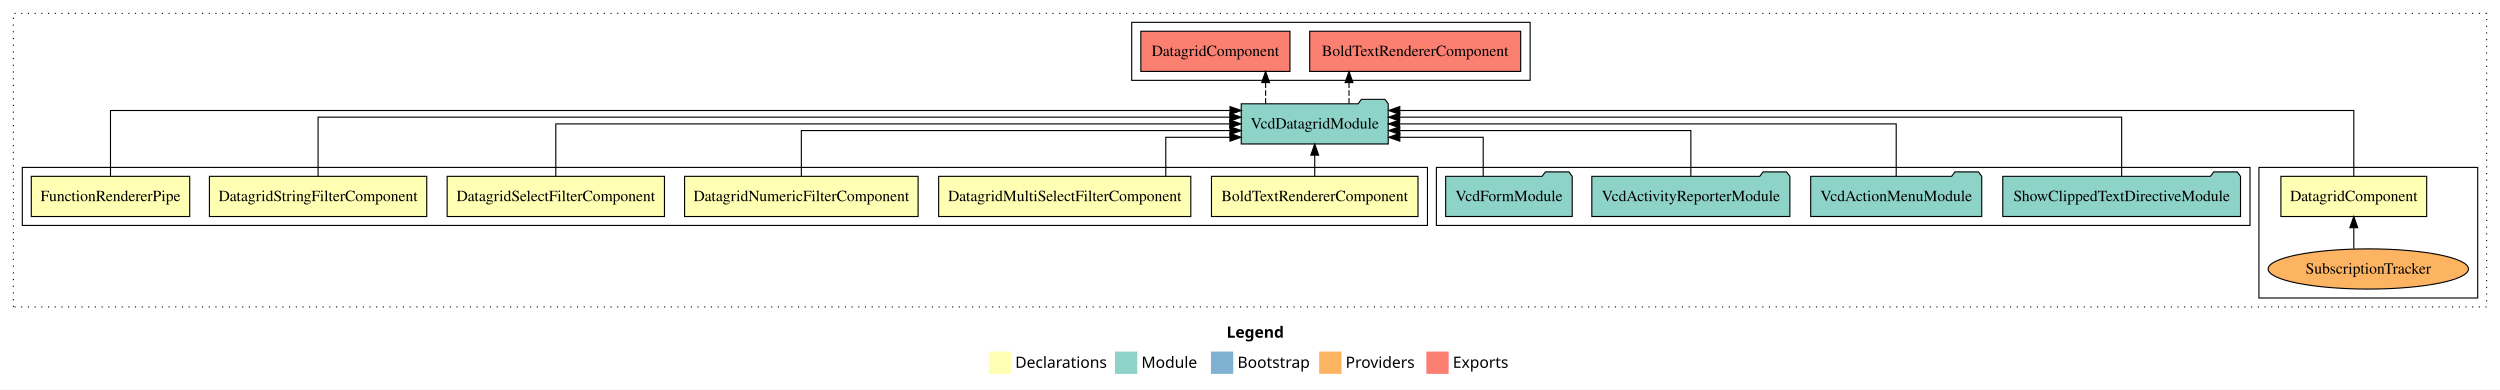
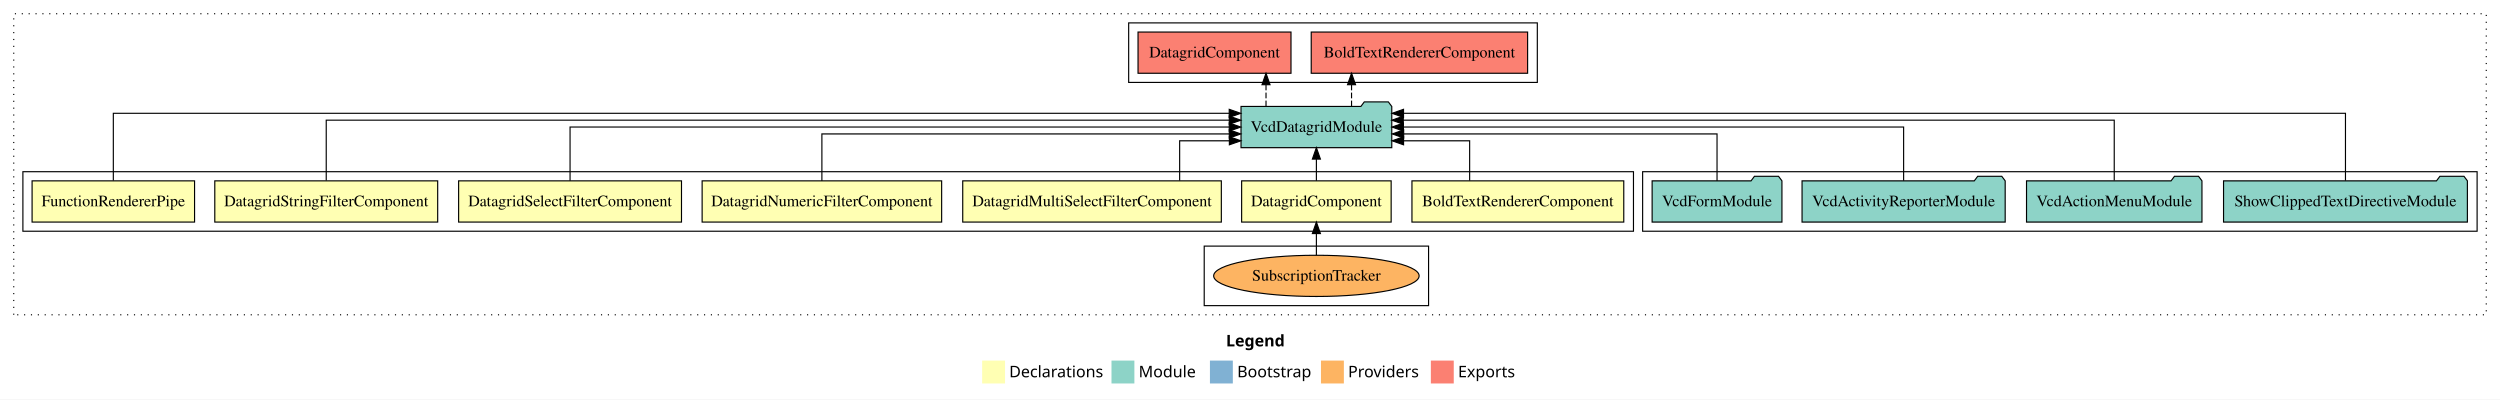
- <svg xmlns="http://www.w3.org/2000/svg" width="2240pt" height="349pt" viewBox="0.00 0.00 2240.00 349.00">
+ <svg xmlns="http://www.w3.org/2000/svg" width="2184pt" height="349pt" viewBox="0.00 0.00 2184.00 349.00">
  <g id="graph0" class="graph" transform="scale(1 1) rotate(0) translate(4 345)">
-     <polygon fill="white" stroke="transparent" points="-4,4 -4,-345 2236,-345 2236,4 -4,4" />
-     <text text-anchor="start" x="1095.01" y="-42.4" font-family="Times-12" font-weight="bold" font-size="14.00">Legend</text>
-     <polygon fill="#ffffb3" stroke="transparent" points="882,-10 882,-30 902,-30 902,-10 882,-10" />
-     <text text-anchor="start" x="905.63" y="-15.4" font-family="Times-12" font-size="14.00">  Declarations</text>
-     <polygon fill="#8dd3c7" stroke="transparent" points="995,-10 995,-30 1015,-30 1015,-10 995,-10" />
-     <text text-anchor="start" x="1018.73" y="-15.4" font-family="Times-12" font-size="14.00">  Module</text>
-     <polygon fill="#80b1d3" stroke="transparent" points="1081,-10 1081,-30 1101,-30 1101,-10 1081,-10" />
-     <text text-anchor="start" x="1104.78" y="-15.4" font-family="Times-12" font-size="14.00">  Bootstrap</text>
-     <polygon fill="#fdb462" stroke="transparent" points="1178,-10 1178,-30 1198,-30 1198,-10 1178,-10" />
-     <text text-anchor="start" x="1201.67" y="-15.4" font-family="Times-12" font-size="14.00">  Providers</text>
-     <polygon fill="#fb8072" stroke="transparent" points="1274,-10 1274,-30 1294,-30 1294,-10 1274,-10" />
-     <text text-anchor="start" x="1297.73" y="-15.4" font-family="Times-12" font-size="14.00">  Exports</text>
+     <polygon fill="white" stroke="transparent" points="-4,4 -4,-345 2180,-345 2180,4 -4,4" />
+     <text text-anchor="start" x="1067.01" y="-42.4" font-family="Times-12" font-weight="bold" font-size="14.00">Legend</text>
+     <polygon fill="#ffffb3" stroke="transparent" points="854,-10 854,-30 874,-30 874,-10 854,-10" />
+     <text text-anchor="start" x="877.63" y="-15.4" font-family="Times-12" font-size="14.00">  Declarations</text>
+     <polygon fill="#8dd3c7" stroke="transparent" points="967,-10 967,-30 987,-30 987,-10 967,-10" />
+     <text text-anchor="start" x="990.73" y="-15.4" font-family="Times-12" font-size="14.00">  Module</text>
+     <polygon fill="#80b1d3" stroke="transparent" points="1053,-10 1053,-30 1073,-30 1073,-10 1053,-10" />
+     <text text-anchor="start" x="1076.78" y="-15.4" font-family="Times-12" font-size="14.00">  Bootstrap</text>
+     <polygon fill="#fdb462" stroke="transparent" points="1150,-10 1150,-30 1170,-30 1170,-10 1150,-10" />
+     <text text-anchor="start" x="1173.67" y="-15.4" font-family="Times-12" font-size="14.00">  Providers</text>
+     <polygon fill="#fb8072" stroke="transparent" points="1246,-10 1246,-30 1266,-30 1266,-10 1246,-10" />
+     <text text-anchor="start" x="1269.73" y="-15.4" font-family="Times-12" font-size="14.00">  Exports</text>
    <g id="clust1" class="cluster">
-       <polygon fill="none" stroke="black" stroke-dasharray="1,5" points="8,-70 8,-333 2224,-333 2224,-70 8,-70" />
+       <polygon fill="none" stroke="black" stroke-dasharray="1,5" points="8,-70 8,-333 2168,-333 2168,-70 8,-70" />
+     </g>
+     <g id="clust2" class="cluster">
+       <polygon fill="none" stroke="black" points="16,-143 16,-195 1423,-195 1423,-143 16,-143" />
+     </g>
+     <g id="clust10" class="cluster">
+       <polygon fill="none" stroke="black" points="1431,-143 1431,-195 2160,-195 2160,-143 1431,-143" />
+     </g>
+     <g id="clust11" class="cluster">
+       <polygon fill="none" stroke="black" points="982,-273 982,-325 1339,-325 1339,-273 982,-273" />
    </g>
    <g id="clust4" class="cluster">
-       <polygon fill="none" stroke="black" points="2020,-78 2020,-195 2216,-195 2216,-78 2020,-78" />
-     </g>
-     <g id="clust10" class="cluster">
-       <polygon fill="none" stroke="black" points="1283,-143 1283,-195 2012,-195 2012,-143 1283,-143" />
-     </g>
-     <g id="clust11" class="cluster">
-       <polygon fill="none" stroke="black" points="1010,-273 1010,-325 1367,-325 1367,-273 1010,-273" />
-     </g>
-     <g id="clust2" class="cluster">
-       <polygon fill="none" stroke="black" points="16,-143 16,-195 1275,-195 1275,-143 16,-143" />
+       <polygon fill="none" stroke="black" points="1048,-78 1048,-130 1244,-130 1244,-78 1048,-78" />
    </g>
    <g id="node1" class="node">
-       <polygon fill="#ffffb3" stroke="black" points="1266.52,-187 1081.48,-187 1081.48,-151 1266.52,-151 1266.52,-187" />
-       <text text-anchor="middle" x="1174" y="-164.8" font-family="Times,serif" font-size="14.00">BoldTextRendererComponent</text>
+       <polygon fill="#ffffb3" stroke="black" points="1414.52,-187 1229.48,-187 1229.48,-151 1414.52,-151 1414.52,-187" />
+       <text text-anchor="middle" x="1322" y="-164.8" font-family="Times,serif" font-size="14.00">BoldTextRendererComponent</text>
    </g>
    <g id="node8" class="node">
-       <polygon fill="#8dd3c7" stroke="black" points="1239.85,-252 1236.85,-256 1215.85,-256 1212.85,-252 1108.15,-252 1108.15,-216 1239.85,-216 1239.85,-252" />
-       <text text-anchor="middle" x="1174" y="-229.8" font-family="Times,serif" font-size="14.00">VcdDatagridModule</text>
+       <polygon fill="#8dd3c7" stroke="black" points="1211.85,-252 1208.85,-256 1187.85,-256 1184.85,-252 1080.15,-252 1080.15,-216 1211.85,-216 1211.85,-252" />
+       <text text-anchor="middle" x="1146" y="-229.8" font-family="Times,serif" font-size="14.00">VcdDatagridModule</text>
    </g>
    <g id="edge1" class="edge">
-       <path fill="none" stroke="black" d="M1174,-187.11C1174,-187.11 1174,-205.99 1174,-205.99" />
-       <polygon fill="black" stroke="black" points="1170.5,-205.99 1174,-215.99 1177.5,-205.99 1170.5,-205.99" />
+       <path fill="none" stroke="black" d="M1279.88,-187.24C1279.88,-202.57 1279.88,-222 1279.88,-222 1279.88,-222 1222.15,-222 1222.15,-222" />
+       <polygon fill="black" stroke="black" points="1222.15,-218.5 1212.15,-222 1222.15,-225.5 1222.15,-218.5" />
    </g>
    <g id="node2" class="node">
-       <polygon fill="#ffffb3" stroke="black" points="2170.31,-187 2039.69,-187 2039.69,-151 2170.31,-151 2170.31,-187" />
-       <text text-anchor="middle" x="2105" y="-164.8" font-family="Times,serif" font-size="14.00">DatagridComponent</text>
+       <polygon fill="#ffffb3" stroke="black" points="1211.31,-187 1080.69,-187 1080.69,-151 1211.31,-151 1211.31,-187" />
+       <text text-anchor="middle" x="1146" y="-164.8" font-family="Times,serif" font-size="14.00">DatagridComponent</text>
    </g>
    <g id="edge2" class="edge">
-       <path fill="none" stroke="black" d="M2105,-187.25C2105,-210.02 2105,-246 2105,-246 2105,-246 1250.21,-246 1250.21,-246" />
-       <polygon fill="black" stroke="black" points="1250.21,-242.5 1240.21,-246 1250.21,-249.5 1250.21,-242.5" />
+       <path fill="none" stroke="black" d="M1146,-187.11C1146,-187.11 1146,-205.99 1146,-205.99" />
+       <polygon fill="black" stroke="black" points="1142.5,-205.99 1146,-215.99 1149.5,-205.99 1142.5,-205.99" />
    </g>
    <g id="node3" class="node">
      <polygon fill="#ffffb3" stroke="black" points="1062.96,-187 837.04,-187 837.04,-151 1062.96,-151 1062.96,-187" />
      <text text-anchor="middle" x="950" y="-164.8" font-family="Times,serif" font-size="14.00">DatagridMultiSelectFilterComponent</text>
    </g>
    <g id="edge4" class="edge">
-       <path fill="none" stroke="black" d="M1040.54,-187.24C1040.54,-202.57 1040.54,-222 1040.54,-222 1040.54,-222 1098.05,-222 1098.05,-222" />
-       <polygon fill="black" stroke="black" points="1098.05,-225.5 1108.05,-222 1098.05,-218.5 1098.05,-225.5" />
+       <path fill="none" stroke="black" d="M1026.54,-187.24C1026.54,-202.57 1026.54,-222 1026.54,-222 1026.54,-222 1069.98,-222 1069.98,-222" />
+       <polygon fill="black" stroke="black" points="1069.98,-225.5 1079.98,-222 1069.98,-218.5 1069.98,-225.5" />
    </g>
    <g id="node4" class="node">
      <polygon fill="#ffffb3" stroke="black" points="818.62,-187 609.38,-187 609.38,-151 818.62,-151 818.62,-187" />
      <text text-anchor="middle" x="714" y="-164.8" font-family="Times,serif" font-size="14.00">DatagridNumericFilterComponent</text>
    </g>
    <g id="edge5" class="edge">
-       <path fill="none" stroke="black" d="M714,-187.02C714,-204.37 714,-228 714,-228 714,-228 1098.09,-228 1098.09,-228" />
-       <polygon fill="black" stroke="black" points="1098.09,-231.5 1108.09,-228 1098.09,-224.5 1098.09,-231.5" />
+       <path fill="none" stroke="black" d="M714,-187.02C714,-204.37 714,-228 714,-228 714,-228 1069.92,-228 1069.92,-228" />
+       <polygon fill="black" stroke="black" points="1069.92,-231.5 1079.92,-228 1069.92,-224.5 1069.92,-231.5" />
    </g>
    <g id="node5" class="node">
      <polygon fill="#ffffb3" stroke="black" points="591.35,-187 396.65,-187 396.65,-151 591.35,-151 591.35,-187" />
      <text text-anchor="middle" x="494" y="-164.8" font-family="Times,serif" font-size="14.00">DatagridSelectFilterComponent</text>
    </g>
    <g id="edge6" class="edge">
-       <path fill="none" stroke="black" d="M494,-187.11C494,-206.34 494,-234 494,-234 494,-234 1097.87,-234 1097.87,-234" />
-       <polygon fill="black" stroke="black" points="1097.87,-237.5 1107.87,-234 1097.87,-230.5 1097.87,-237.5" />
+       <path fill="none" stroke="black" d="M494,-187.11C494,-206.34 494,-234 494,-234 494,-234 1069.89,-234 1069.89,-234" />
+       <polygon fill="black" stroke="black" points="1069.89,-237.5 1079.89,-234 1069.89,-230.5 1069.89,-237.5" />
    </g>
    <g id="node6" class="node">
      <polygon fill="#ffffb3" stroke="black" points="378.36,-187 183.64,-187 183.64,-151 378.36,-151 378.36,-187" />
      <text text-anchor="middle" x="281" y="-164.8" font-family="Times,serif" font-size="14.00">DatagridStringFilterComponent</text>
    </g>
    <g id="edge7" class="edge">
-       <path fill="none" stroke="black" d="M281,-187.28C281,-208.32 281,-240 281,-240 281,-240 1097.97,-240 1097.97,-240" />
-       <polygon fill="black" stroke="black" points="1097.97,-243.5 1107.97,-240 1097.97,-236.5 1097.97,-243.5" />
+       <path fill="none" stroke="black" d="M281,-187.28C281,-208.32 281,-240 281,-240 281,-240 1069.92,-240 1069.92,-240" />
+       <polygon fill="black" stroke="black" points="1069.92,-243.5 1079.92,-240 1069.92,-236.5 1069.92,-243.5" />
    </g>
    <g id="node7" class="node">
      <polygon fill="#ffffb3" stroke="black" points="165.97,-187 24.03,-187 24.03,-151 165.97,-151 165.97,-187" />
      <text text-anchor="middle" x="95" y="-164.8" font-family="Times,serif" font-size="14.00">FunctionRendererPipe</text>
    </g>
    <g id="edge8" class="edge">
-       <path fill="none" stroke="black" d="M95,-187.25C95,-210.02 95,-246 95,-246 95,-246 1098.13,-246 1098.13,-246" />
-       <polygon fill="black" stroke="black" points="1098.13,-249.5 1108.13,-246 1098.13,-242.5 1098.13,-249.5" />
+       <path fill="none" stroke="black" d="M95,-187.25C95,-210.02 95,-246 95,-246 95,-246 1069.86,-246 1069.86,-246" />
+       <polygon fill="black" stroke="black" points="1069.86,-249.5 1079.86,-246 1069.86,-242.5 1069.86,-249.5" />
    </g>
    <g id="node14" class="node">
-       <polygon fill="#fb8072" stroke="black" points="1358.52,-317 1169.48,-317 1169.48,-281 1358.52,-281 1358.52,-317" />
-       <text text-anchor="middle" x="1264" y="-294.8" font-family="Times,serif" font-size="14.00">BoldTextRendererComponent </text>
+       <polygon fill="#fb8072" stroke="black" points="1330.52,-317 1141.48,-317 1141.48,-281 1330.52,-281 1330.52,-317" />
+       <text text-anchor="middle" x="1236" y="-294.8" font-family="Times,serif" font-size="14.00">BoldTextRendererComponent </text>
    </g>
    <g id="edge13" class="edge">
-       <path fill="none" stroke="black" stroke-dasharray="5,2" d="M1204.71,-252.11C1204.71,-252.11 1204.71,-270.99 1204.71,-270.99" />
-       <polygon fill="black" stroke="black" points="1201.21,-270.99 1204.71,-280.99 1208.21,-270.99 1201.21,-270.99" />
+       <path fill="none" stroke="black" stroke-dasharray="5,2" d="M1176.71,-252.11C1176.71,-252.11 1176.71,-270.99 1176.71,-270.99" />
+       <polygon fill="black" stroke="black" points="1173.21,-270.99 1176.71,-280.99 1180.21,-270.99 1173.21,-270.99" />
    </g>
    <g id="node15" class="node">
-       <polygon fill="#fb8072" stroke="black" points="1151.81,-317 1018.19,-317 1018.19,-281 1151.81,-281 1151.81,-317" />
-       <text text-anchor="middle" x="1085" y="-294.8" font-family="Times,serif" font-size="14.00">DatagridComponent </text>
+       <polygon fill="#fb8072" stroke="black" points="1123.81,-317 990.19,-317 990.19,-281 1123.81,-281 1123.81,-317" />
+       <text text-anchor="middle" x="1057" y="-294.8" font-family="Times,serif" font-size="14.00">DatagridComponent </text>
    </g>
    <g id="edge14" class="edge">
-       <path fill="none" stroke="black" stroke-dasharray="5,2" d="M1129.99,-252.11C1129.99,-252.11 1129.99,-270.99 1129.99,-270.99" />
-       <polygon fill="black" stroke="black" points="1126.49,-270.99 1129.99,-280.99 1133.49,-270.99 1126.49,-270.99" />
+       <path fill="none" stroke="black" stroke-dasharray="5,2" d="M1101.99,-252.11C1101.99,-252.11 1101.99,-270.99 1101.99,-270.99" />
+       <polygon fill="black" stroke="black" points="1098.49,-270.99 1101.99,-280.99 1105.49,-270.99 1098.49,-270.99" />
    </g>
    <g id="node9" class="node">
-       <ellipse fill="#fdb462" stroke="black" cx="2118" cy="-104" rx="89.75" ry="18" />
-       <text text-anchor="middle" x="2118" y="-99.8" font-family="Times,serif" font-size="14.00">SubscriptionTracker</text>
+       <ellipse fill="#fdb462" stroke="black" cx="1146" cy="-104" rx="89.75" ry="18" />
+       <text text-anchor="middle" x="1146" y="-99.8" font-family="Times,serif" font-size="14.00">SubscriptionTracker</text>
    </g>
    <g id="edge3" class="edge">
-       <path fill="none" stroke="black" d="M2105,-122.11C2105,-122.11 2105,-140.99 2105,-140.99" />
-       <polygon fill="black" stroke="black" points="2101.5,-140.99 2105,-150.99 2108.5,-140.99 2101.5,-140.99" />
+       <path fill="none" stroke="black" d="M1146,-122.11C1146,-122.11 1146,-140.99 1146,-140.99" />
+       <polygon fill="black" stroke="black" points="1142.5,-140.99 1146,-150.99 1149.5,-140.99 1142.5,-140.99" />
    </g>
    <g id="node10" class="node">
-       <polygon fill="#8dd3c7" stroke="black" points="2003.51,-187 2000.51,-191 1979.51,-191 1976.51,-187 1790.49,-187 1790.49,-151 2003.51,-151 2003.51,-187" />
-       <text text-anchor="middle" x="1897" y="-164.8" font-family="Times,serif" font-size="14.00">ShowClippedTextDirectiveModule</text>
+       <polygon fill="#8dd3c7" stroke="black" points="2151.51,-187 2148.51,-191 2127.51,-191 2124.51,-187 1938.49,-187 1938.49,-151 2151.51,-151 2151.51,-187" />
+       <text text-anchor="middle" x="2045" y="-164.8" font-family="Times,serif" font-size="14.00">ShowClippedTextDirectiveModule</text>
    </g>
    <g id="edge9" class="edge">
-       <path fill="none" stroke="black" d="M1897,-187.28C1897,-208.32 1897,-240 1897,-240 1897,-240 1250.08,-240 1250.08,-240" />
-       <polygon fill="black" stroke="black" points="1250.08,-236.5 1240.08,-240 1250.08,-243.5 1250.08,-236.5" />
+       <path fill="none" stroke="black" d="M2045,-187.25C2045,-210.02 2045,-246 2045,-246 2045,-246 1222.11,-246 1222.11,-246" />
+       <polygon fill="black" stroke="black" points="1222.11,-242.5 1212.11,-246 1222.11,-249.5 1222.11,-242.5" />
    </g>
    <g id="node11" class="node">
-       <polygon fill="#8dd3c7" stroke="black" points="1771.63,-187 1768.63,-191 1747.63,-191 1744.63,-187 1618.37,-187 1618.37,-151 1771.63,-151 1771.63,-187" />
-       <text text-anchor="middle" x="1695" y="-164.8" font-family="Times,serif" font-size="14.00">VcdActionMenuModule</text>
+       <polygon fill="#8dd3c7" stroke="black" points="1919.63,-187 1916.63,-191 1895.63,-191 1892.63,-187 1766.37,-187 1766.37,-151 1919.63,-151 1919.63,-187" />
+       <text text-anchor="middle" x="1843" y="-164.8" font-family="Times,serif" font-size="14.00">VcdActionMenuModule</text>
    </g>
    <g id="edge10" class="edge">
-       <path fill="none" stroke="black" d="M1695,-187.11C1695,-206.34 1695,-234 1695,-234 1695,-234 1249.99,-234 1249.99,-234" />
-       <polygon fill="black" stroke="black" points="1249.99,-230.5 1239.99,-234 1249.98,-237.5 1249.99,-230.5" />
+       <path fill="none" stroke="black" d="M1843,-187.28C1843,-208.32 1843,-240 1843,-240 1843,-240 1221.89,-240 1221.89,-240" />
+       <polygon fill="black" stroke="black" points="1221.89,-236.5 1211.89,-240 1221.89,-243.5 1221.89,-236.5" />
    </g>
    <g id="node12" class="node">
-       <polygon fill="#8dd3c7" stroke="black" points="1599.73,-187 1596.73,-191 1575.73,-191 1572.73,-187 1422.27,-187 1422.27,-151 1599.73,-151 1599.73,-187" />
-       <text text-anchor="middle" x="1511" y="-164.8" font-family="Times,serif" font-size="14.00">VcdActivityReporterModule</text>
+       <polygon fill="#8dd3c7" stroke="black" points="1747.73,-187 1744.73,-191 1723.73,-191 1720.73,-187 1570.27,-187 1570.27,-151 1747.73,-151 1747.73,-187" />
+       <text text-anchor="middle" x="1659" y="-164.8" font-family="Times,serif" font-size="14.00">VcdActivityReporterModule</text>
    </g>
    <g id="edge11" class="edge">
-       <path fill="none" stroke="black" d="M1511,-187.02C1511,-204.37 1511,-228 1511,-228 1511,-228 1250.18,-228 1250.18,-228" />
-       <polygon fill="black" stroke="black" points="1250.18,-224.5 1240.18,-228 1250.18,-231.5 1250.18,-224.5" />
+       <path fill="none" stroke="black" d="M1659,-187.11C1659,-206.34 1659,-234 1659,-234 1659,-234 1222.02,-234 1222.02,-234" />
+       <polygon fill="black" stroke="black" points="1222.02,-230.5 1212.02,-234 1222.02,-237.5 1222.02,-230.5" />
    </g>
    <g id="node13" class="node">
-       <polygon fill="#8dd3c7" stroke="black" points="1404.7,-187 1401.7,-191 1380.7,-191 1377.7,-187 1291.3,-187 1291.3,-151 1404.7,-151 1404.7,-187" />
-       <text text-anchor="middle" x="1348" y="-164.8" font-family="Times,serif" font-size="14.00">VcdFormModule</text>
+       <polygon fill="#8dd3c7" stroke="black" points="1552.7,-187 1549.7,-191 1528.7,-191 1525.7,-187 1439.3,-187 1439.3,-151 1552.7,-151 1552.7,-187" />
+       <text text-anchor="middle" x="1496" y="-164.8" font-family="Times,serif" font-size="14.00">VcdFormModule</text>
    </g>
    <g id="edge12" class="edge">
-       <path fill="none" stroke="black" d="M1324.95,-187.24C1324.95,-202.57 1324.95,-222 1324.95,-222 1324.95,-222 1250.21,-222 1250.21,-222" />
-       <polygon fill="black" stroke="black" points="1250.21,-218.5 1240.21,-222 1250.21,-225.5 1250.21,-218.5" />
+       <path fill="none" stroke="black" d="M1496,-187.02C1496,-204.37 1496,-228 1496,-228 1496,-228 1222.24,-228 1222.24,-228" />
+       <polygon fill="black" stroke="black" points="1222.24,-224.5 1212.24,-228 1222.24,-231.5 1222.24,-224.5" />
    </g>
  </g>
</svg>
